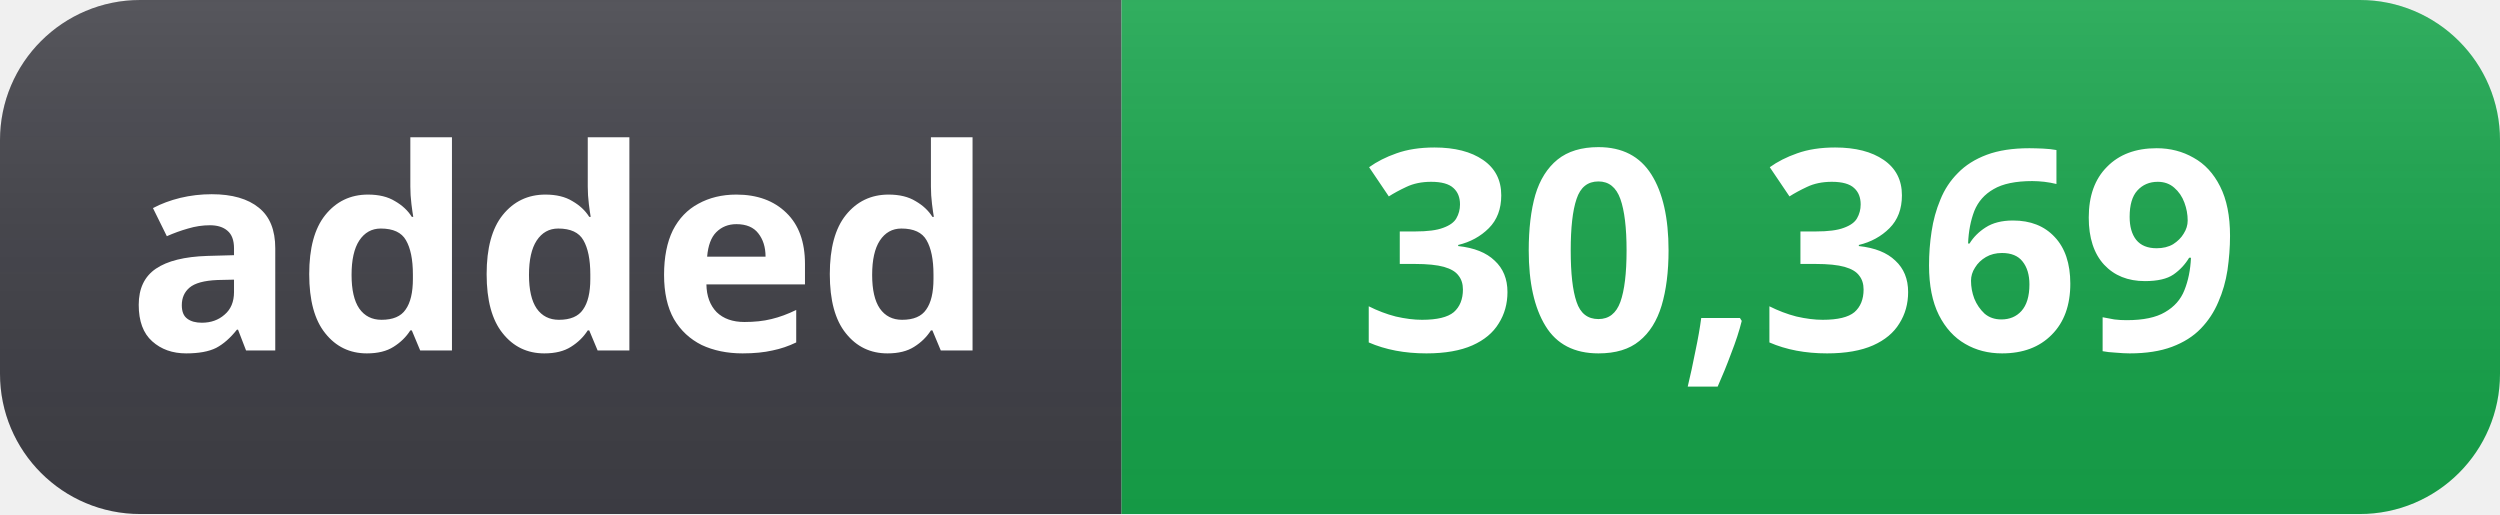
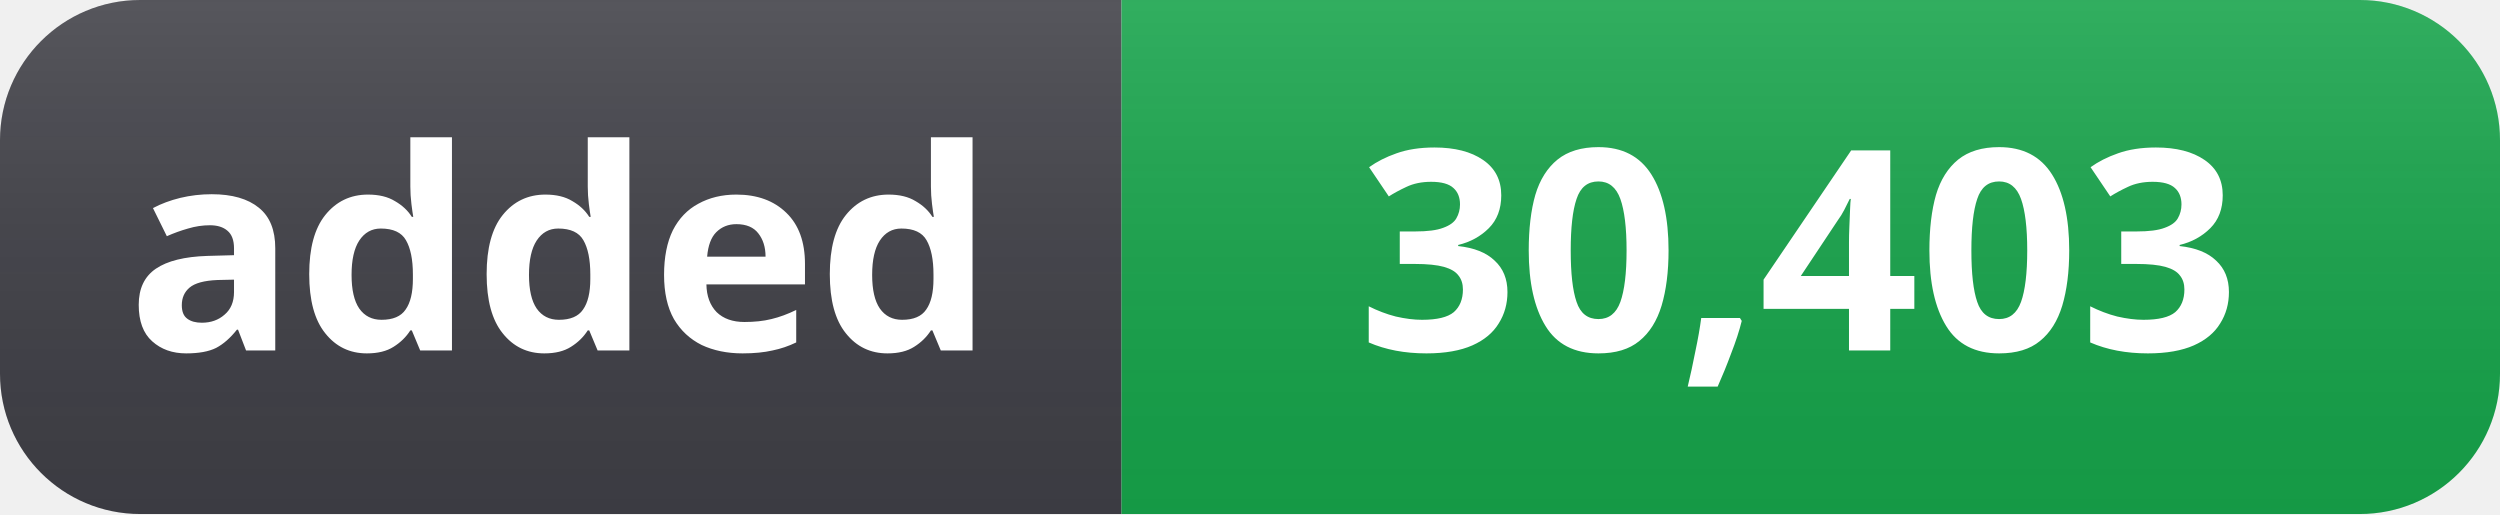
- <svg xmlns="http://www.w3.org/2000/svg" width="107" height="22" role="img" aria-label="added: 30,369">
+ <svg xmlns="http://www.w3.org/2000/svg" width="107" height="22" role="img" aria-label="added: 30,403">
  <linearGradient id="s" x2="0" y2="100%">
    <stop offset="0" stop-color="#fff" stop-opacity=".12" />
    <stop offset="1" stop-color="#000" stop-opacity=".06" />
  </linearGradient>
  <clipPath id="r">
    <rect width="107" height="22" rx="6" fill="#fff" />
  </clipPath>
  <g clip-path="url(#r)">
    <rect width="48" height="22" fill="#3f3f46" />
    <rect x="48" width="59" height="22" fill="#16a34a" />
    <rect width="107" height="22" fill="url(#s)" />
  </g>
  <g fill="#fff" text-anchor="middle" font-family="Segoe UI, Noto Sans, Helvetica, Arial, sans-serif" font-size="12" font-weight="600">
    <text x="24" y="15">added</text>
-     <text x="77" y="15">30,369</text>
+     <text x="77" y="15">30,403</text>
  </g>
</svg>
